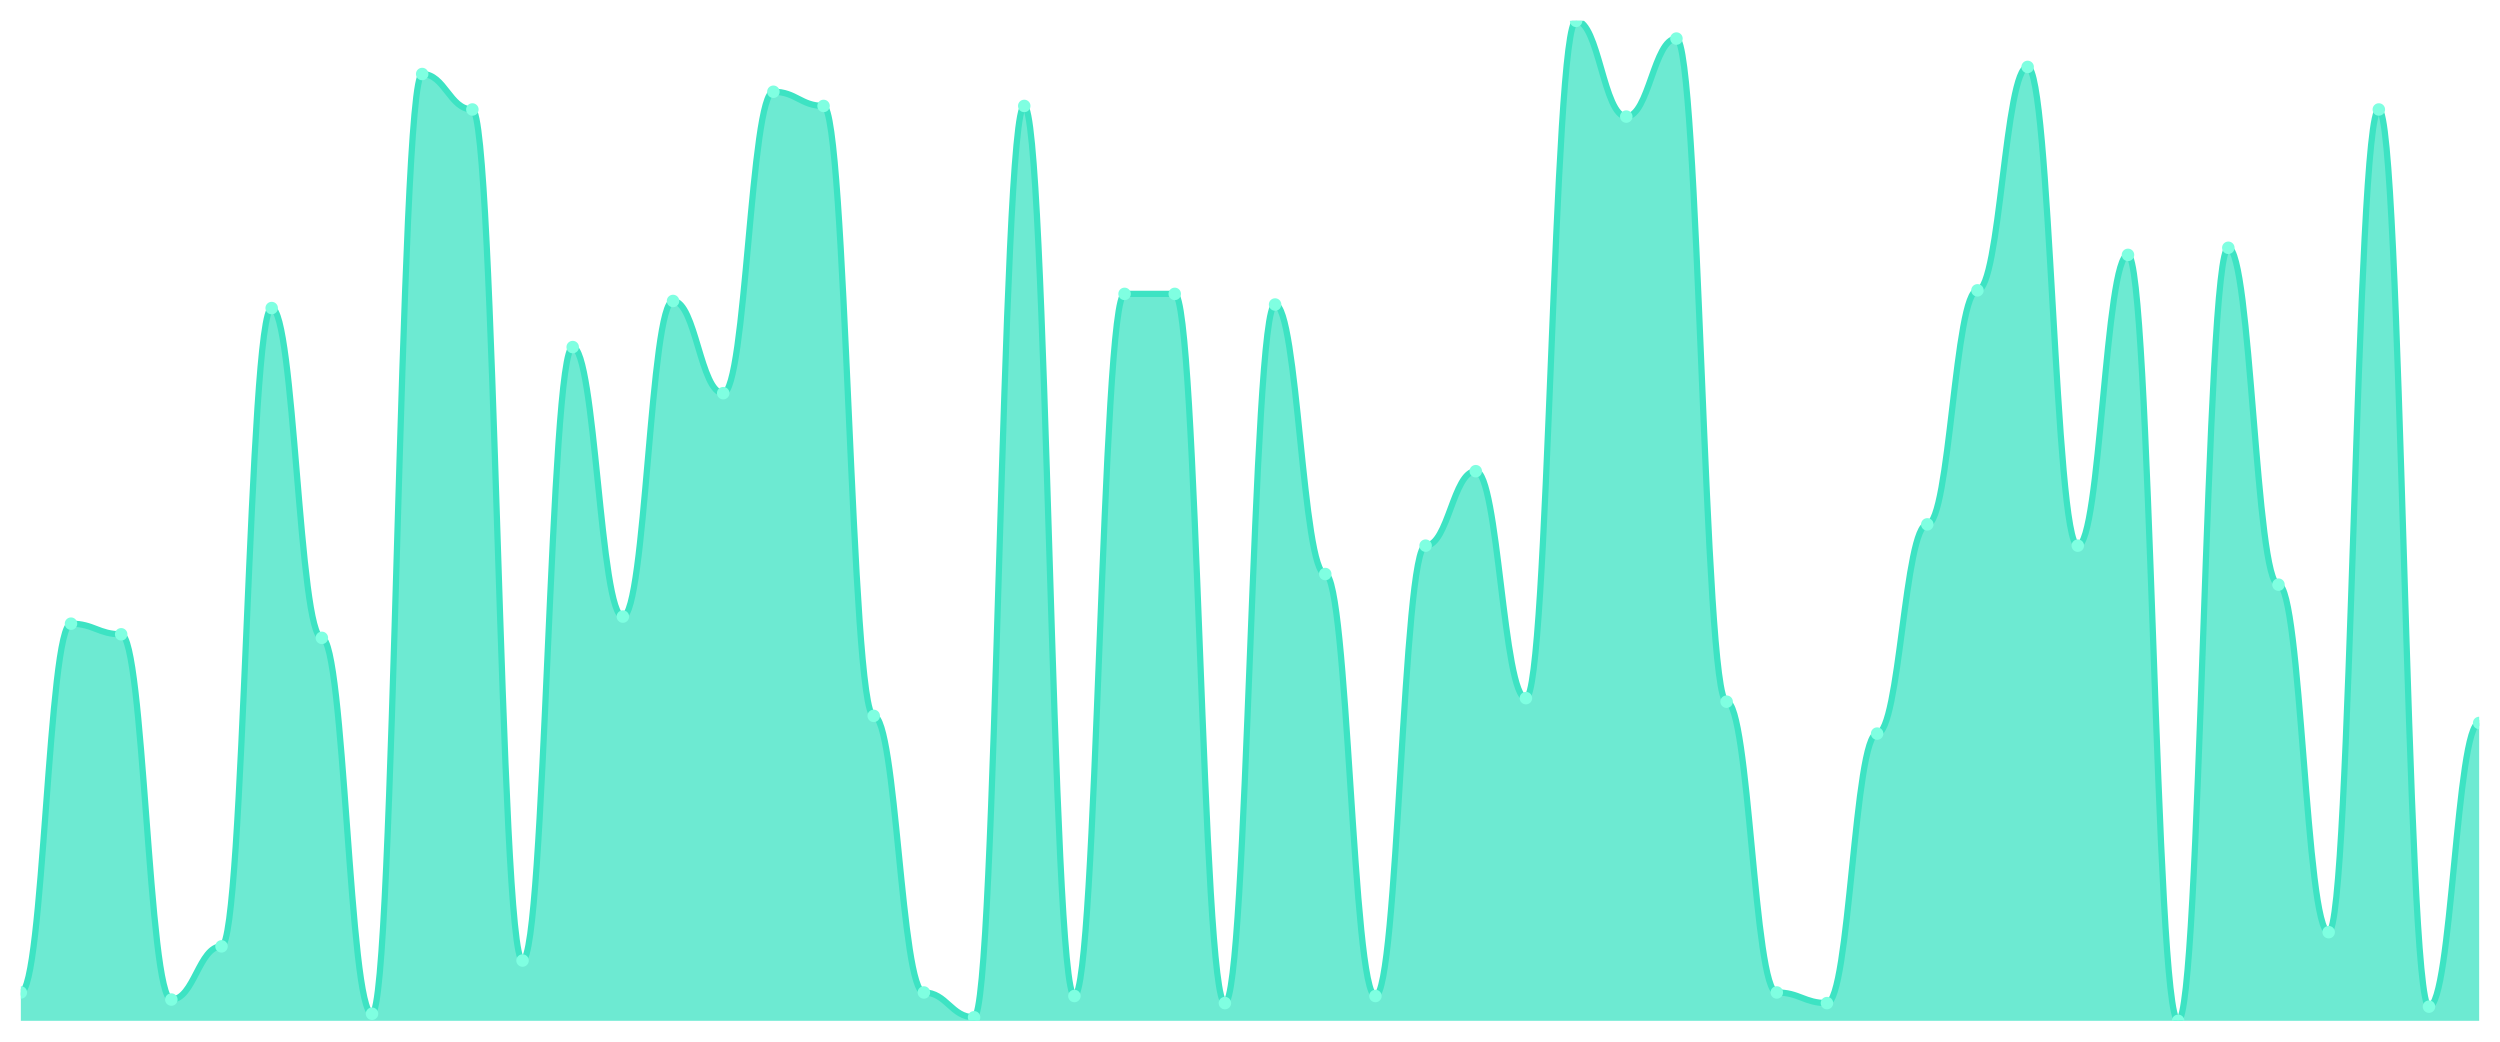
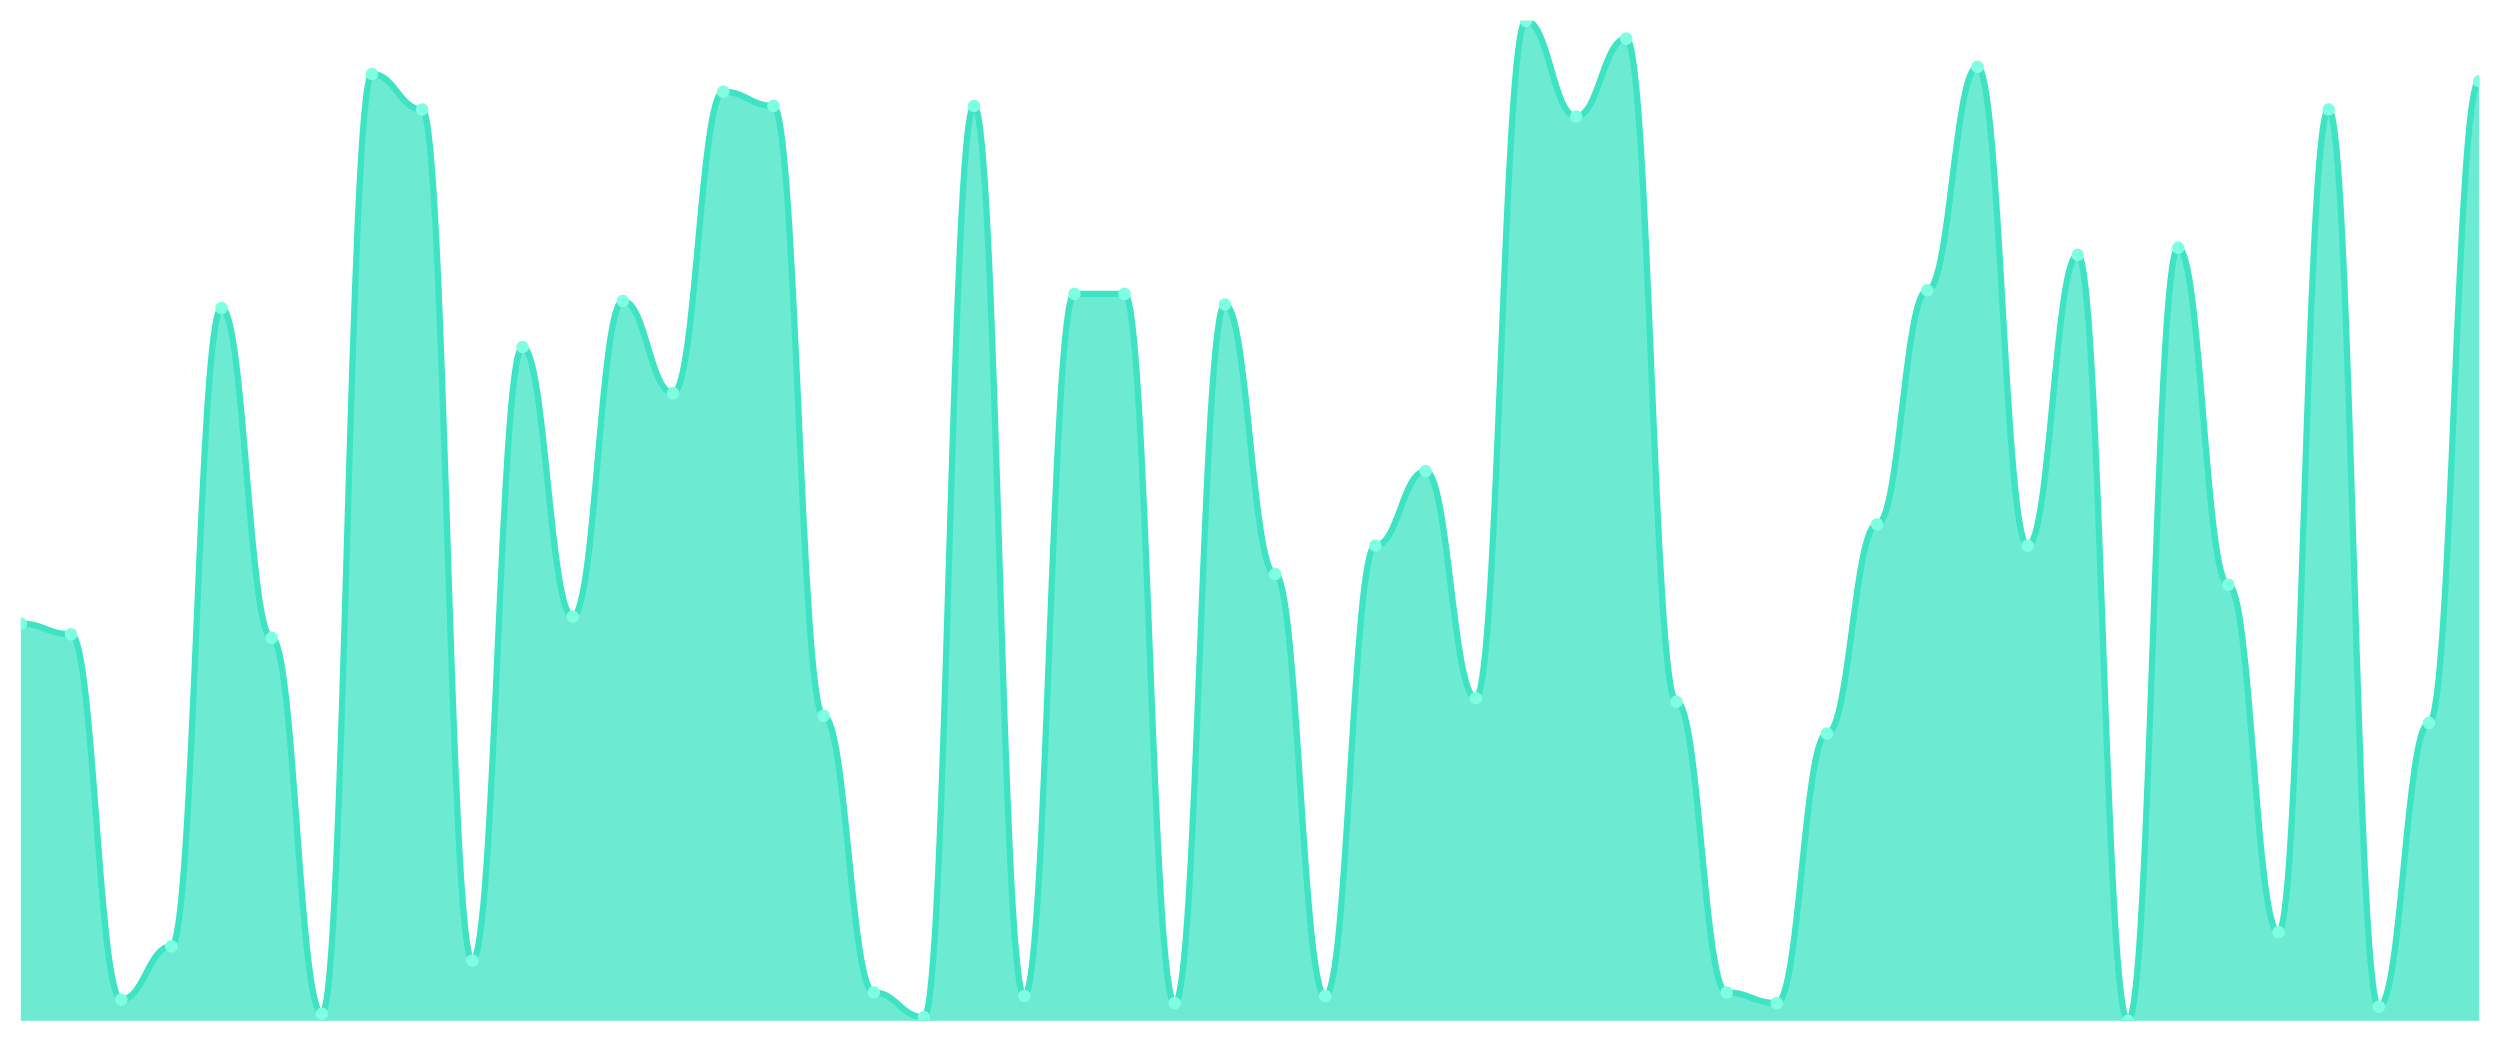
<svg xmlns="http://www.w3.org/2000/svg" viewBox="0 0 1200 500" width="1200" height="500">
  <defs>
    <clipPath id="c">
      <rect x="10" y="10" width="1180" height="480" />
    </clipPath>
  </defs>
  <rect width="1200" height="500" fill="none" />
  <g clip-path="url(#c)">
-     <path d="M 10,490 L 10,476.383 C 20.837,476.383 23.245,299.362 34.082,299.362 C 44.918,299.362 47.327,304.468 58.163,304.468 C 69,304.468 71.408,479.787 82.245,479.787 C 93.082,479.787 95.49,454.255 106.327,454.255 C 117.163,454.255 119.571,147.872 130.408,147.872 C 141.245,147.872 143.653,306.17 154.49,306.17 C 165.327,306.17 167.735,486.596 178.571,486.596 C 189.408,486.596 191.816,35.532 202.653,35.532 C 213.49,35.532 215.898,52.553 226.735,52.553 C 237.571,52.553 239.98,461.064 250.816,461.064 C 261.653,461.064 264.061,166.596 274.898,166.596 C 285.735,166.596 288.143,295.957 298.98,295.957 C 309.816,295.957 312.224,144.468 323.061,144.468 C 333.898,144.468 336.306,188.723 347.143,188.723 C 357.98,188.723 360.388,44.043 371.224,44.043 C 382.061,44.043 384.469,50.851 395.306,50.851 C 406.143,50.851 408.551,343.617 419.388,343.617 C 430.224,343.617 432.633,476.383 443.469,476.383 C 454.306,476.383 456.714,488.298 467.551,488.298 C 478.388,488.298 480.796,50.851 491.633,50.851 C 502.469,50.851 504.878,478.085 515.714,478.085 C 526.551,478.085 528.959,141.064 539.796,141.064 C 550.633,141.064 553.041,141.064 563.878,141.064 C 574.714,141.064 577.122,481.489 587.959,481.489 C 598.796,481.489 601.204,146.17 612.041,146.17 C 622.878,146.17 625.286,275.532 636.122,275.532 C 646.959,275.532 649.367,478.085 660.204,478.085 C 671.041,478.085 673.449,261.915 684.286,261.915 C 695.122,261.915 697.531,226.17 708.367,226.17 C 719.204,226.17 721.612,335.106 732.449,335.106 C 743.286,335.106 745.694,10 756.531,10 C 767.367,10 769.776,55.957 780.612,55.957 C 791.449,55.957 793.857,18.511 804.694,18.511 C 815.531,18.511 817.939,336.809 828.776,336.809 C 839.612,336.809 842.02,476.383 852.857,476.383 C 863.694,476.383 866.102,481.489 876.939,481.489 C 887.776,481.489 890.184,352.128 901.02,352.128 C 911.857,352.128 914.265,251.702 925.102,251.702 C 935.939,251.702 938.347,139.362 949.184,139.362 C 960.02,139.362 962.429,32.128 973.265,32.128 C 984.102,32.128 986.51,261.915 997.347,261.915 C 1008.184,261.915 1010.592,122.34 1021.429,122.34 C 1032.265,122.34 1034.673,490 1045.51,490 C 1056.347,490 1058.755,118.936 1069.592,118.936 C 1080.429,118.936 1082.837,280.638 1093.673,280.638 C 1104.51,280.638 1106.918,447.447 1117.755,447.447 C 1128.592,447.447 1131,52.553 1141.837,52.553 C 1152.673,52.553 1155.082,483.191 1165.918,483.191 C 1176.755,483.191 1179.163,347.021 1190,347.021 L 1190,490 Z" fill="rgba(61,227,195,0.75)" />
-     <path d="M 10,476.383 C 20.837,476.383 23.245,299.362 34.082,299.362 C 44.918,299.362 47.327,304.468 58.163,304.468 C 69,304.468 71.408,479.787 82.245,479.787 C 93.082,479.787 95.49,454.255 106.327,454.255 C 117.163,454.255 119.571,147.872 130.408,147.872 C 141.245,147.872 143.653,306.17 154.49,306.17 C 165.327,306.17 167.735,486.596 178.571,486.596 C 189.408,486.596 191.816,35.532 202.653,35.532 C 213.49,35.532 215.898,52.553 226.735,52.553 C 237.571,52.553 239.98,461.064 250.816,461.064 C 261.653,461.064 264.061,166.596 274.898,166.596 C 285.735,166.596 288.143,295.957 298.98,295.957 C 309.816,295.957 312.224,144.468 323.061,144.468 C 333.898,144.468 336.306,188.723 347.143,188.723 C 357.98,188.723 360.388,44.043 371.224,44.043 C 382.061,44.043 384.469,50.851 395.306,50.851 C 406.143,50.851 408.551,343.617 419.388,343.617 C 430.224,343.617 432.633,476.383 443.469,476.383 C 454.306,476.383 456.714,488.298 467.551,488.298 C 478.388,488.298 480.796,50.851 491.633,50.851 C 502.469,50.851 504.878,478.085 515.714,478.085 C 526.551,478.085 528.959,141.064 539.796,141.064 C 550.633,141.064 553.041,141.064 563.878,141.064 C 574.714,141.064 577.122,481.489 587.959,481.489 C 598.796,481.489 601.204,146.17 612.041,146.17 C 622.878,146.17 625.286,275.532 636.122,275.532 C 646.959,275.532 649.367,478.085 660.204,478.085 C 671.041,478.085 673.449,261.915 684.286,261.915 C 695.122,261.915 697.531,226.17 708.367,226.17 C 719.204,226.17 721.612,335.106 732.449,335.106 C 743.286,335.106 745.694,10 756.531,10 C 767.367,10 769.776,55.957 780.612,55.957 C 791.449,55.957 793.857,18.511 804.694,18.511 C 815.531,18.511 817.939,336.809 828.776,336.809 C 839.612,336.809 842.02,476.383 852.857,476.383 C 863.694,476.383 866.102,481.489 876.939,481.489 C 887.776,481.489 890.184,352.128 901.02,352.128 C 911.857,352.128 914.265,251.702 925.102,251.702 C 935.939,251.702 938.347,139.362 949.184,139.362 C 960.02,139.362 962.429,32.128 973.265,32.128 C 984.102,32.128 986.51,261.915 997.347,261.915 C 1008.184,261.915 1010.592,122.34 1021.429,122.34 C 1032.265,122.34 1034.673,490 1045.51,490 C 1056.347,490 1058.755,118.936 1069.592,118.936 C 1080.429,118.936 1082.837,280.638 1093.673,280.638 C 1104.51,280.638 1106.918,447.447 1117.755,447.447 C 1128.592,447.447 1131,52.553 1141.837,52.553 C 1152.673,52.553 1155.082,483.191 1165.918,483.191 C 1176.755,483.191 1179.163,347.021 1190,347.021" fill="none" stroke="#3de3c3" stroke-width="3" stroke-linecap="round" stroke-linejoin="round" />
-     <circle cx="10" cy="476.383" r="3" fill="#7fffe1" />
-     <circle cx="34.082" cy="299.362" r="3" fill="#7fffe1" />
-     <circle cx="58.163" cy="304.468" r="3" fill="#7fffe1" />
-     <circle cx="82.245" cy="479.787" r="3" fill="#7fffe1" />
-     <circle cx="106.327" cy="454.255" r="3" fill="#7fffe1" />
-     <circle cx="130.408" cy="147.872" r="3" fill="#7fffe1" />
-     <circle cx="154.49" cy="306.17" r="3" fill="#7fffe1" />
-     <circle cx="178.571" cy="486.596" r="3" fill="#7fffe1" />
-     <circle cx="202.653" cy="35.532" r="3" fill="#7fffe1" />
-     <circle cx="226.735" cy="52.553" r="3" fill="#7fffe1" />
-     <circle cx="250.816" cy="461.064" r="3" fill="#7fffe1" />
-     <circle cx="274.898" cy="166.596" r="3" fill="#7fffe1" />
-     <circle cx="298.98" cy="295.957" r="3" fill="#7fffe1" />
-     <circle cx="323.061" cy="144.468" r="3" fill="#7fffe1" />
-     <circle cx="347.143" cy="188.723" r="3" fill="#7fffe1" />
-     <circle cx="371.224" cy="44.043" r="3" fill="#7fffe1" />
-     <circle cx="395.306" cy="50.851" r="3" fill="#7fffe1" />
-     <circle cx="419.388" cy="343.617" r="3" fill="#7fffe1" />
-     <circle cx="443.469" cy="476.383" r="3" fill="#7fffe1" />
-     <circle cx="467.551" cy="488.298" r="3" fill="#7fffe1" />
-     <circle cx="491.633" cy="50.851" r="3" fill="#7fffe1" />
-     <circle cx="515.714" cy="478.085" r="3" fill="#7fffe1" />
+     <path d="M 10,490 L 10,299.362 C 20.837,299.362 23.245,304.468 34.082,304.468 C 44.918,304.468 47.327,479.787 58.163,479.787 C 69,479.787 71.408,454.255 82.245,454.255 C 93.082,454.255 95.49,147.872 106.327,147.872 C 117.163,147.872 119.571,306.17 130.408,306.17 C 141.245,306.17 143.653,486.596 154.49,486.596 C 165.327,486.596 167.735,35.532 178.571,35.532 C 189.408,35.532 191.816,52.553 202.653,52.553 C 213.49,52.553 215.898,461.064 226.735,461.064 C 237.571,461.064 239.98,166.596 250.816,166.596 C 261.653,166.596 264.061,295.957 274.898,295.957 C 285.735,295.957 288.143,144.468 298.98,144.468 C 309.816,144.468 312.224,188.723 323.061,188.723 C 333.898,188.723 336.306,44.043 347.143,44.043 C 357.98,44.043 360.388,50.851 371.224,50.851 C 382.061,50.851 384.469,343.617 395.306,343.617 C 406.143,343.617 408.551,476.383 419.388,476.383 C 430.224,476.383 432.633,488.298 443.469,488.298 C 454.306,488.298 456.714,50.851 467.551,50.851 C 478.388,50.851 480.796,478.085 491.633,478.085 C 502.469,478.085 504.878,141.064 515.714,141.064 C 526.551,141.064 528.959,141.064 539.796,141.064 C 550.633,141.064 553.041,481.489 563.878,481.489 C 574.714,481.489 577.122,146.17 587.959,146.17 C 598.796,146.17 601.204,275.532 612.041,275.532 C 622.878,275.532 625.286,478.085 636.122,478.085 C 646.959,478.085 649.367,261.915 660.204,261.915 C 671.041,261.915 673.449,226.17 684.286,226.17 C 695.122,226.17 697.531,335.106 708.367,335.106 C 719.204,335.106 721.612,10 732.449,10 C 743.286,10 745.694,55.957 756.531,55.957 C 767.367,55.957 769.776,18.511 780.612,18.511 C 791.449,18.511 793.857,336.809 804.694,336.809 C 815.531,336.809 817.939,476.383 828.776,476.383 C 839.612,476.383 842.02,481.489 852.857,481.489 C 863.694,481.489 866.102,352.128 876.939,352.128 C 887.776,352.128 890.184,251.702 901.02,251.702 C 911.857,251.702 914.265,139.362 925.102,139.362 C 935.939,139.362 938.347,32.128 949.184,32.128 C 960.02,32.128 962.429,261.915 973.265,261.915 C 984.102,261.915 986.51,122.34 997.347,122.34 C 1008.184,122.34 1010.592,490 1021.429,490 C 1032.265,490 1034.673,118.936 1045.51,118.936 C 1056.347,118.936 1058.755,280.638 1069.592,280.638 C 1080.429,280.638 1082.837,447.447 1093.673,447.447 C 1104.51,447.447 1106.918,52.553 1117.755,52.553 C 1128.592,52.553 1131,483.191 1141.837,483.191 C 1152.673,483.191 1155.082,347.021 1165.918,347.021 C 1176.755,347.021 1179.163,38.936 1190,38.936 L 1190,490 Z" fill="rgba(61,227,195,0.75)" />
+     <path d="M 10,299.362 C 20.837,299.362 23.245,304.468 34.082,304.468 C 44.918,304.468 47.327,479.787 58.163,479.787 C 69,479.787 71.408,454.255 82.245,454.255 C 93.082,454.255 95.49,147.872 106.327,147.872 C 117.163,147.872 119.571,306.17 130.408,306.17 C 141.245,306.17 143.653,486.596 154.49,486.596 C 165.327,486.596 167.735,35.532 178.571,35.532 C 189.408,35.532 191.816,52.553 202.653,52.553 C 213.49,52.553 215.898,461.064 226.735,461.064 C 237.571,461.064 239.98,166.596 250.816,166.596 C 261.653,166.596 264.061,295.957 274.898,295.957 C 285.735,295.957 288.143,144.468 298.98,144.468 C 309.816,144.468 312.224,188.723 323.061,188.723 C 333.898,188.723 336.306,44.043 347.143,44.043 C 357.98,44.043 360.388,50.851 371.224,50.851 C 382.061,50.851 384.469,343.617 395.306,343.617 C 406.143,343.617 408.551,476.383 419.388,476.383 C 430.224,476.383 432.633,488.298 443.469,488.298 C 454.306,488.298 456.714,50.851 467.551,50.851 C 478.388,50.851 480.796,478.085 491.633,478.085 C 502.469,478.085 504.878,141.064 515.714,141.064 C 526.551,141.064 528.959,141.064 539.796,141.064 C 550.633,141.064 553.041,481.489 563.878,481.489 C 574.714,481.489 577.122,146.17 587.959,146.17 C 598.796,146.17 601.204,275.532 612.041,275.532 C 622.878,275.532 625.286,478.085 636.122,478.085 C 646.959,478.085 649.367,261.915 660.204,261.915 C 671.041,261.915 673.449,226.17 684.286,226.17 C 695.122,226.17 697.531,335.106 708.367,335.106 C 719.204,335.106 721.612,10 732.449,10 C 743.286,10 745.694,55.957 756.531,55.957 C 767.367,55.957 769.776,18.511 780.612,18.511 C 791.449,18.511 793.857,336.809 804.694,336.809 C 815.531,336.809 817.939,476.383 828.776,476.383 C 839.612,476.383 842.02,481.489 852.857,481.489 C 863.694,481.489 866.102,352.128 876.939,352.128 C 887.776,352.128 890.184,251.702 901.02,251.702 C 911.857,251.702 914.265,139.362 925.102,139.362 C 935.939,139.362 938.347,32.128 949.184,32.128 C 960.02,32.128 962.429,261.915 973.265,261.915 C 984.102,261.915 986.51,122.34 997.347,122.34 C 1008.184,122.34 1010.592,490 1021.429,490 C 1032.265,490 1034.673,118.936 1045.51,118.936 C 1056.347,118.936 1058.755,280.638 1069.592,280.638 C 1080.429,280.638 1082.837,447.447 1093.673,447.447 C 1104.51,447.447 1106.918,52.553 1117.755,52.553 C 1128.592,52.553 1131,483.191 1141.837,483.191 C 1152.673,483.191 1155.082,347.021 1165.918,347.021 C 1176.755,347.021 1179.163,38.936 1190,38.936" fill="none" stroke="#3de3c3" stroke-width="3" stroke-linecap="round" stroke-linejoin="round" />
+     <circle cx="10" cy="299.362" r="3" fill="#7fffe1" />
+     <circle cx="34.082" cy="304.468" r="3" fill="#7fffe1" />
+     <circle cx="58.163" cy="479.787" r="3" fill="#7fffe1" />
+     <circle cx="82.245" cy="454.255" r="3" fill="#7fffe1" />
+     <circle cx="106.327" cy="147.872" r="3" fill="#7fffe1" />
+     <circle cx="130.408" cy="306.17" r="3" fill="#7fffe1" />
+     <circle cx="154.49" cy="486.596" r="3" fill="#7fffe1" />
+     <circle cx="178.571" cy="35.532" r="3" fill="#7fffe1" />
+     <circle cx="202.653" cy="52.553" r="3" fill="#7fffe1" />
+     <circle cx="226.735" cy="461.064" r="3" fill="#7fffe1" />
+     <circle cx="250.816" cy="166.596" r="3" fill="#7fffe1" />
+     <circle cx="274.898" cy="295.957" r="3" fill="#7fffe1" />
+     <circle cx="298.98" cy="144.468" r="3" fill="#7fffe1" />
+     <circle cx="323.061" cy="188.723" r="3" fill="#7fffe1" />
+     <circle cx="347.143" cy="44.043" r="3" fill="#7fffe1" />
+     <circle cx="371.224" cy="50.851" r="3" fill="#7fffe1" />
+     <circle cx="395.306" cy="343.617" r="3" fill="#7fffe1" />
+     <circle cx="419.388" cy="476.383" r="3" fill="#7fffe1" />
+     <circle cx="443.469" cy="488.298" r="3" fill="#7fffe1" />
+     <circle cx="467.551" cy="50.851" r="3" fill="#7fffe1" />
+     <circle cx="491.633" cy="478.085" r="3" fill="#7fffe1" />
+     <circle cx="515.714" cy="141.064" r="3" fill="#7fffe1" />
    <circle cx="539.796" cy="141.064" r="3" fill="#7fffe1" />
-     <circle cx="563.878" cy="141.064" r="3" fill="#7fffe1" />
-     <circle cx="587.959" cy="481.489" r="3" fill="#7fffe1" />
-     <circle cx="612.041" cy="146.17" r="3" fill="#7fffe1" />
-     <circle cx="636.122" cy="275.532" r="3" fill="#7fffe1" />
-     <circle cx="660.204" cy="478.085" r="3" fill="#7fffe1" />
-     <circle cx="684.286" cy="261.915" r="3" fill="#7fffe1" />
-     <circle cx="708.367" cy="226.17" r="3" fill="#7fffe1" />
-     <circle cx="732.449" cy="335.106" r="3" fill="#7fffe1" />
-     <circle cx="756.531" cy="10" r="3" fill="#7fffe1" />
-     <circle cx="780.612" cy="55.957" r="3" fill="#7fffe1" />
-     <circle cx="804.694" cy="18.511" r="3" fill="#7fffe1" />
-     <circle cx="828.776" cy="336.809" r="3" fill="#7fffe1" />
-     <circle cx="852.857" cy="476.383" r="3" fill="#7fffe1" />
-     <circle cx="876.939" cy="481.489" r="3" fill="#7fffe1" />
-     <circle cx="901.02" cy="352.128" r="3" fill="#7fffe1" />
-     <circle cx="925.102" cy="251.702" r="3" fill="#7fffe1" />
-     <circle cx="949.184" cy="139.362" r="3" fill="#7fffe1" />
-     <circle cx="973.265" cy="32.128" r="3" fill="#7fffe1" />
-     <circle cx="997.347" cy="261.915" r="3" fill="#7fffe1" />
-     <circle cx="1021.429" cy="122.34" r="3" fill="#7fffe1" />
-     <circle cx="1045.51" cy="490" r="3" fill="#7fffe1" />
-     <circle cx="1069.592" cy="118.936" r="3" fill="#7fffe1" />
-     <circle cx="1093.673" cy="280.638" r="3" fill="#7fffe1" />
-     <circle cx="1117.755" cy="447.447" r="3" fill="#7fffe1" />
-     <circle cx="1141.837" cy="52.553" r="3" fill="#7fffe1" />
-     <circle cx="1165.918" cy="483.191" r="3" fill="#7fffe1" />
-     <circle cx="1190" cy="347.021" r="3" fill="#7fffe1" />
+     <circle cx="563.878" cy="481.489" r="3" fill="#7fffe1" />
+     <circle cx="587.959" cy="146.17" r="3" fill="#7fffe1" />
+     <circle cx="612.041" cy="275.532" r="3" fill="#7fffe1" />
+     <circle cx="636.122" cy="478.085" r="3" fill="#7fffe1" />
+     <circle cx="660.204" cy="261.915" r="3" fill="#7fffe1" />
+     <circle cx="684.286" cy="226.17" r="3" fill="#7fffe1" />
+     <circle cx="708.367" cy="335.106" r="3" fill="#7fffe1" />
+     <circle cx="732.449" cy="10" r="3" fill="#7fffe1" />
+     <circle cx="756.531" cy="55.957" r="3" fill="#7fffe1" />
+     <circle cx="780.612" cy="18.511" r="3" fill="#7fffe1" />
+     <circle cx="804.694" cy="336.809" r="3" fill="#7fffe1" />
+     <circle cx="828.776" cy="476.383" r="3" fill="#7fffe1" />
+     <circle cx="852.857" cy="481.489" r="3" fill="#7fffe1" />
+     <circle cx="876.939" cy="352.128" r="3" fill="#7fffe1" />
+     <circle cx="901.02" cy="251.702" r="3" fill="#7fffe1" />
+     <circle cx="925.102" cy="139.362" r="3" fill="#7fffe1" />
+     <circle cx="949.184" cy="32.128" r="3" fill="#7fffe1" />
+     <circle cx="973.265" cy="261.915" r="3" fill="#7fffe1" />
+     <circle cx="997.347" cy="122.34" r="3" fill="#7fffe1" />
+     <circle cx="1021.429" cy="490" r="3" fill="#7fffe1" />
+     <circle cx="1045.51" cy="118.936" r="3" fill="#7fffe1" />
+     <circle cx="1069.592" cy="280.638" r="3" fill="#7fffe1" />
+     <circle cx="1093.673" cy="447.447" r="3" fill="#7fffe1" />
+     <circle cx="1117.755" cy="52.553" r="3" fill="#7fffe1" />
+     <circle cx="1141.837" cy="483.191" r="3" fill="#7fffe1" />
+     <circle cx="1165.918" cy="347.021" r="3" fill="#7fffe1" />
+     <circle cx="1190" cy="38.936" r="3" fill="#7fffe1" />
  </g>
</svg>
